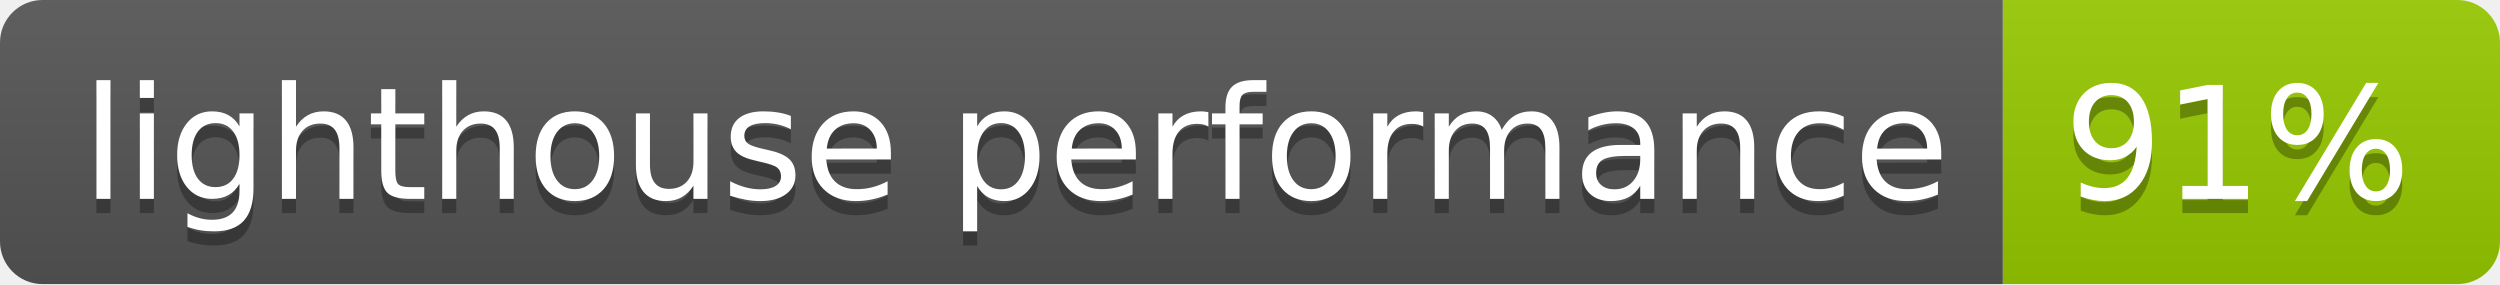
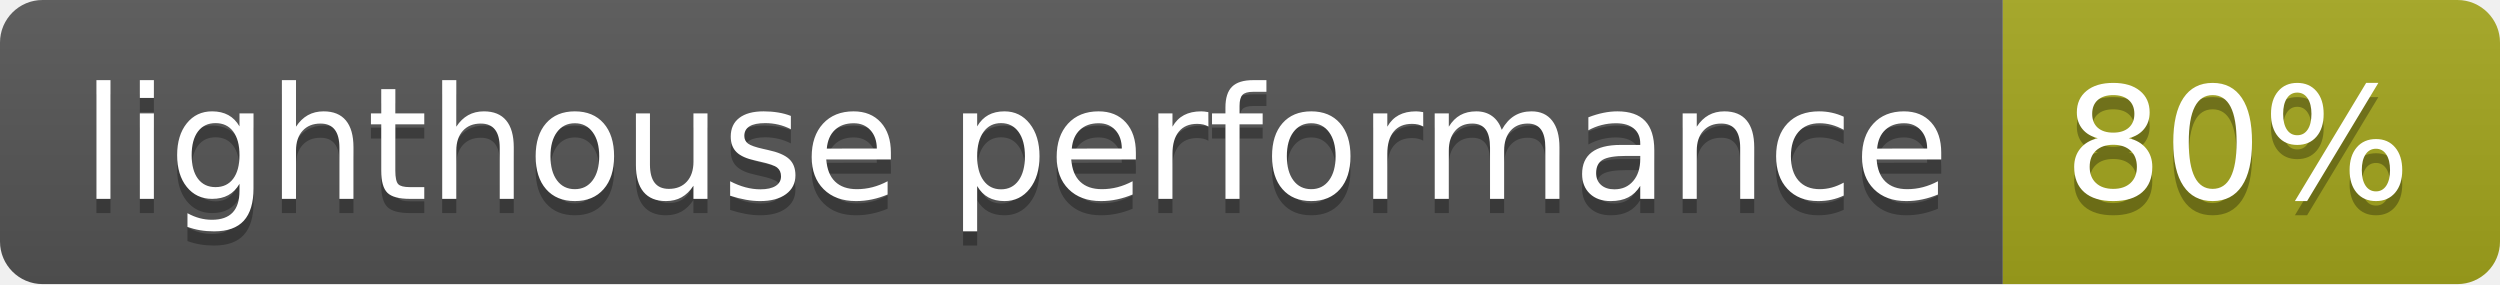
- <svg xmlns="http://www.w3.org/2000/svg" width="176" height="20" role="img" aria-label="lighthouse performance: 91%">
+ <svg xmlns="http://www.w3.org/2000/svg" width="176" height="20" role="img" aria-label="lighthouse performance: 80%">
  <linearGradient id="s" x2="0" y2="100%">
    <stop offset="0" stop-color="#bbb" stop-opacity=".1" />
    <stop offset="1" stop-opacity=".1" />
  </linearGradient>
  <clipPath id="r">
    <rect width="176" height="20" rx="3" fill="#fff" />
  </clipPath>
  <g clip-path="url(#r)">
    <rect width="141" height="20" fill="#555" />
-     <rect x="141" width="35" height="20" fill="#97ca00" />
+     <rect x="141" width="35" height="20" fill="#a4a61d" />
    <rect width="176" height="20" fill="url(#s)" />
  </g>
  <g fill="#fff" text-anchor="middle" font-family="Verdana,Geneva,DejaVu Sans,sans-serif" text-rendering="geometricPrecision" font-size="110">
    <text aria-hidden="true" x="715" y="150" fill="#010101" fill-opacity=".3" transform="scale(.1)" textLength="1310">lighthouse performance</text>
    <text x="715" y="140" transform="scale(.1)" fill="#fff" textLength="1310">lighthouse performance</text>
-     <text aria-hidden="true" x="1575" y="150" fill="#010101" fill-opacity=".3" transform="scale(.1)" textLength="250">91%</text>
-     <text x="1575" y="140" transform="scale(.1)" fill="#fff" textLength="250">91%</text>
+     <text aria-hidden="true" x="1575" y="150" fill="#010101" fill-opacity=".3" transform="scale(.1)" textLength="250">80%</text>
+     <text x="1575" y="140" transform="scale(.1)" fill="#fff" textLength="250">80%</text>
  </g>
</svg>
